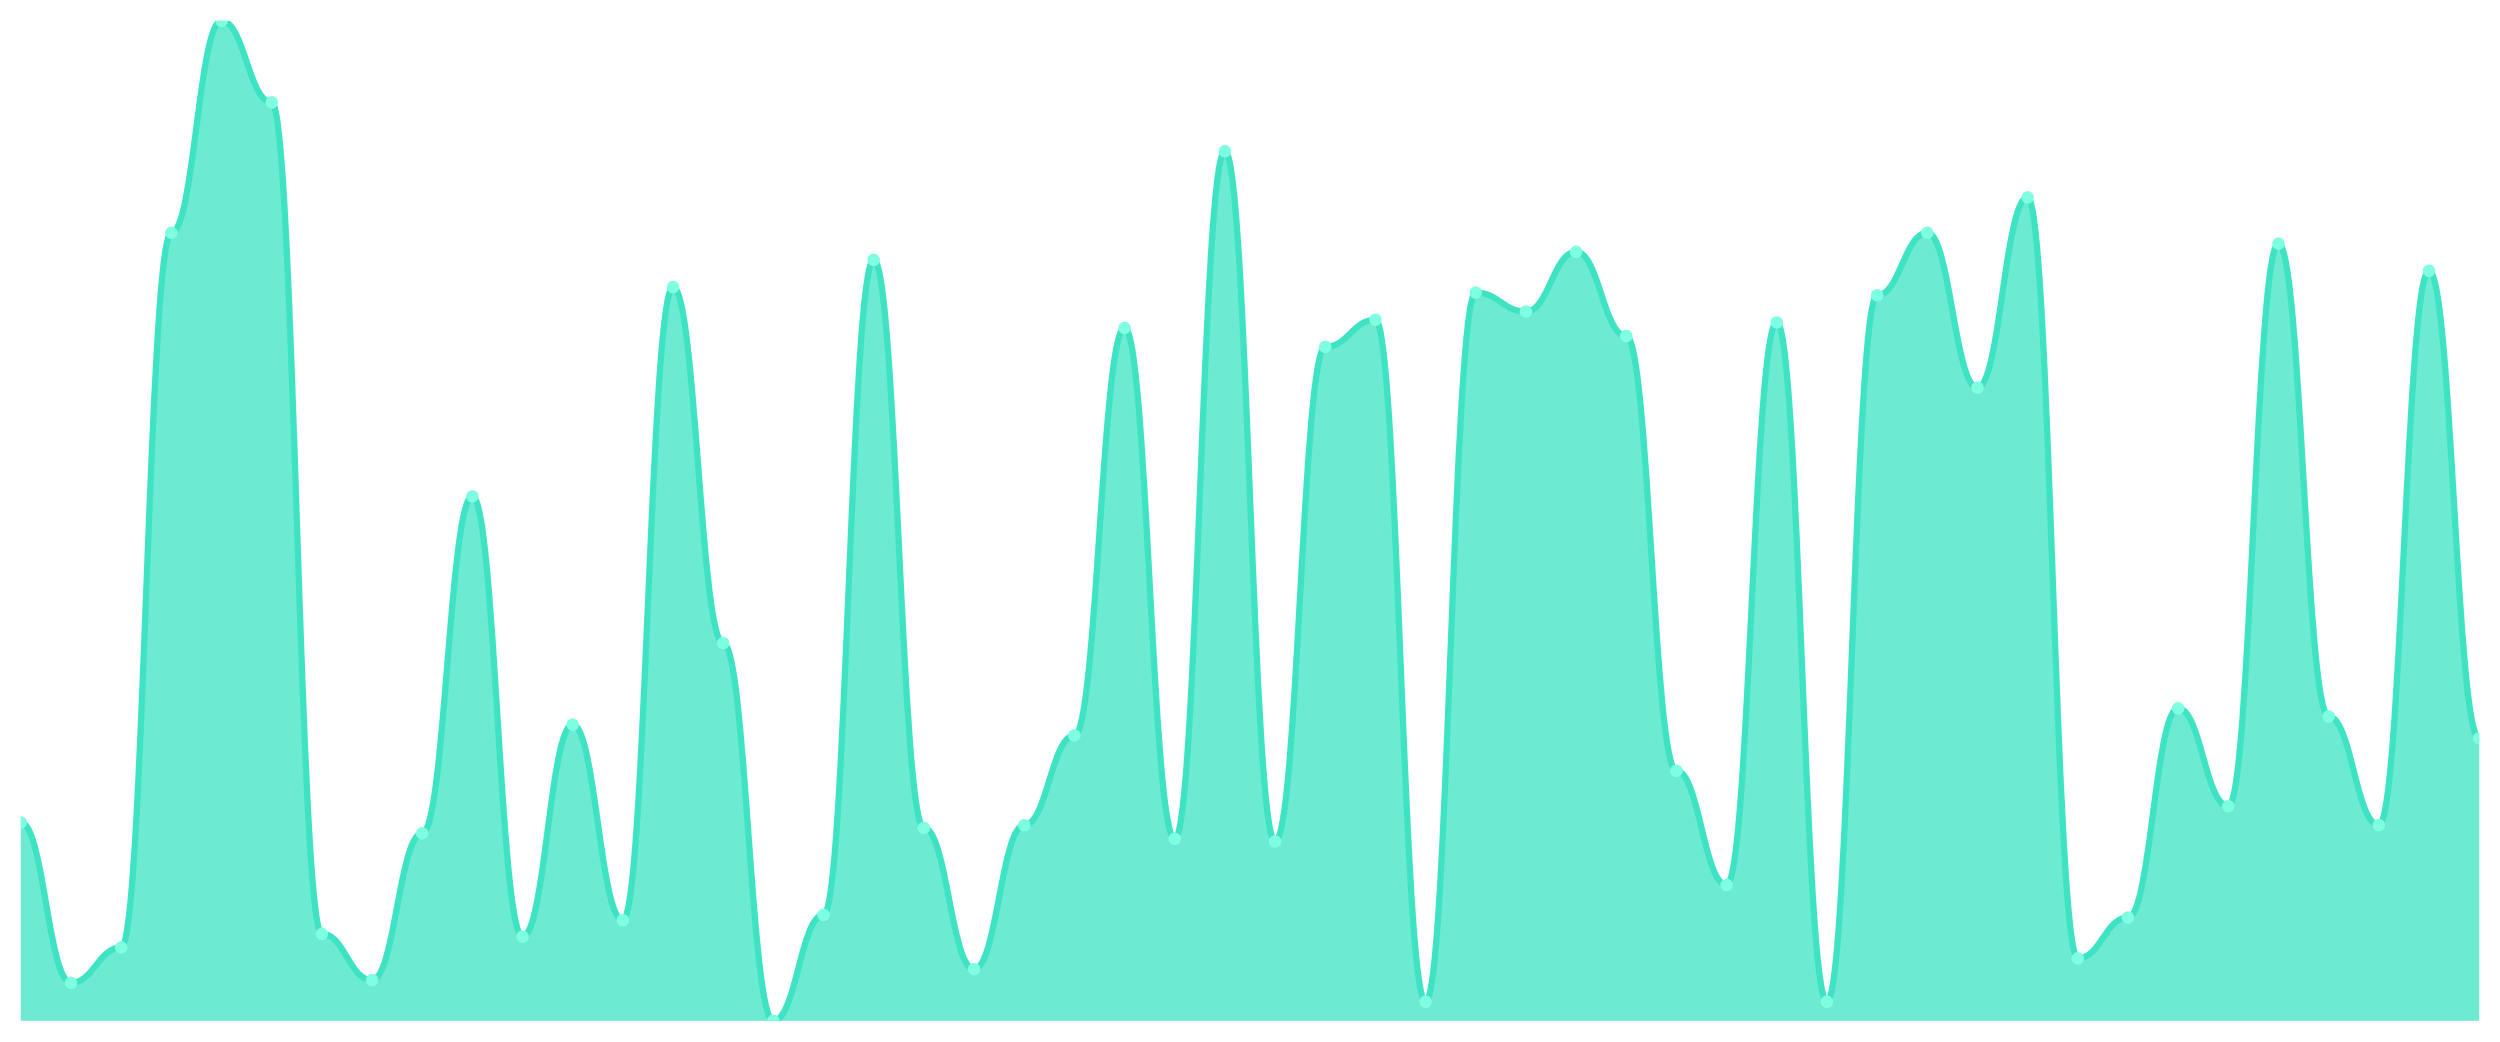
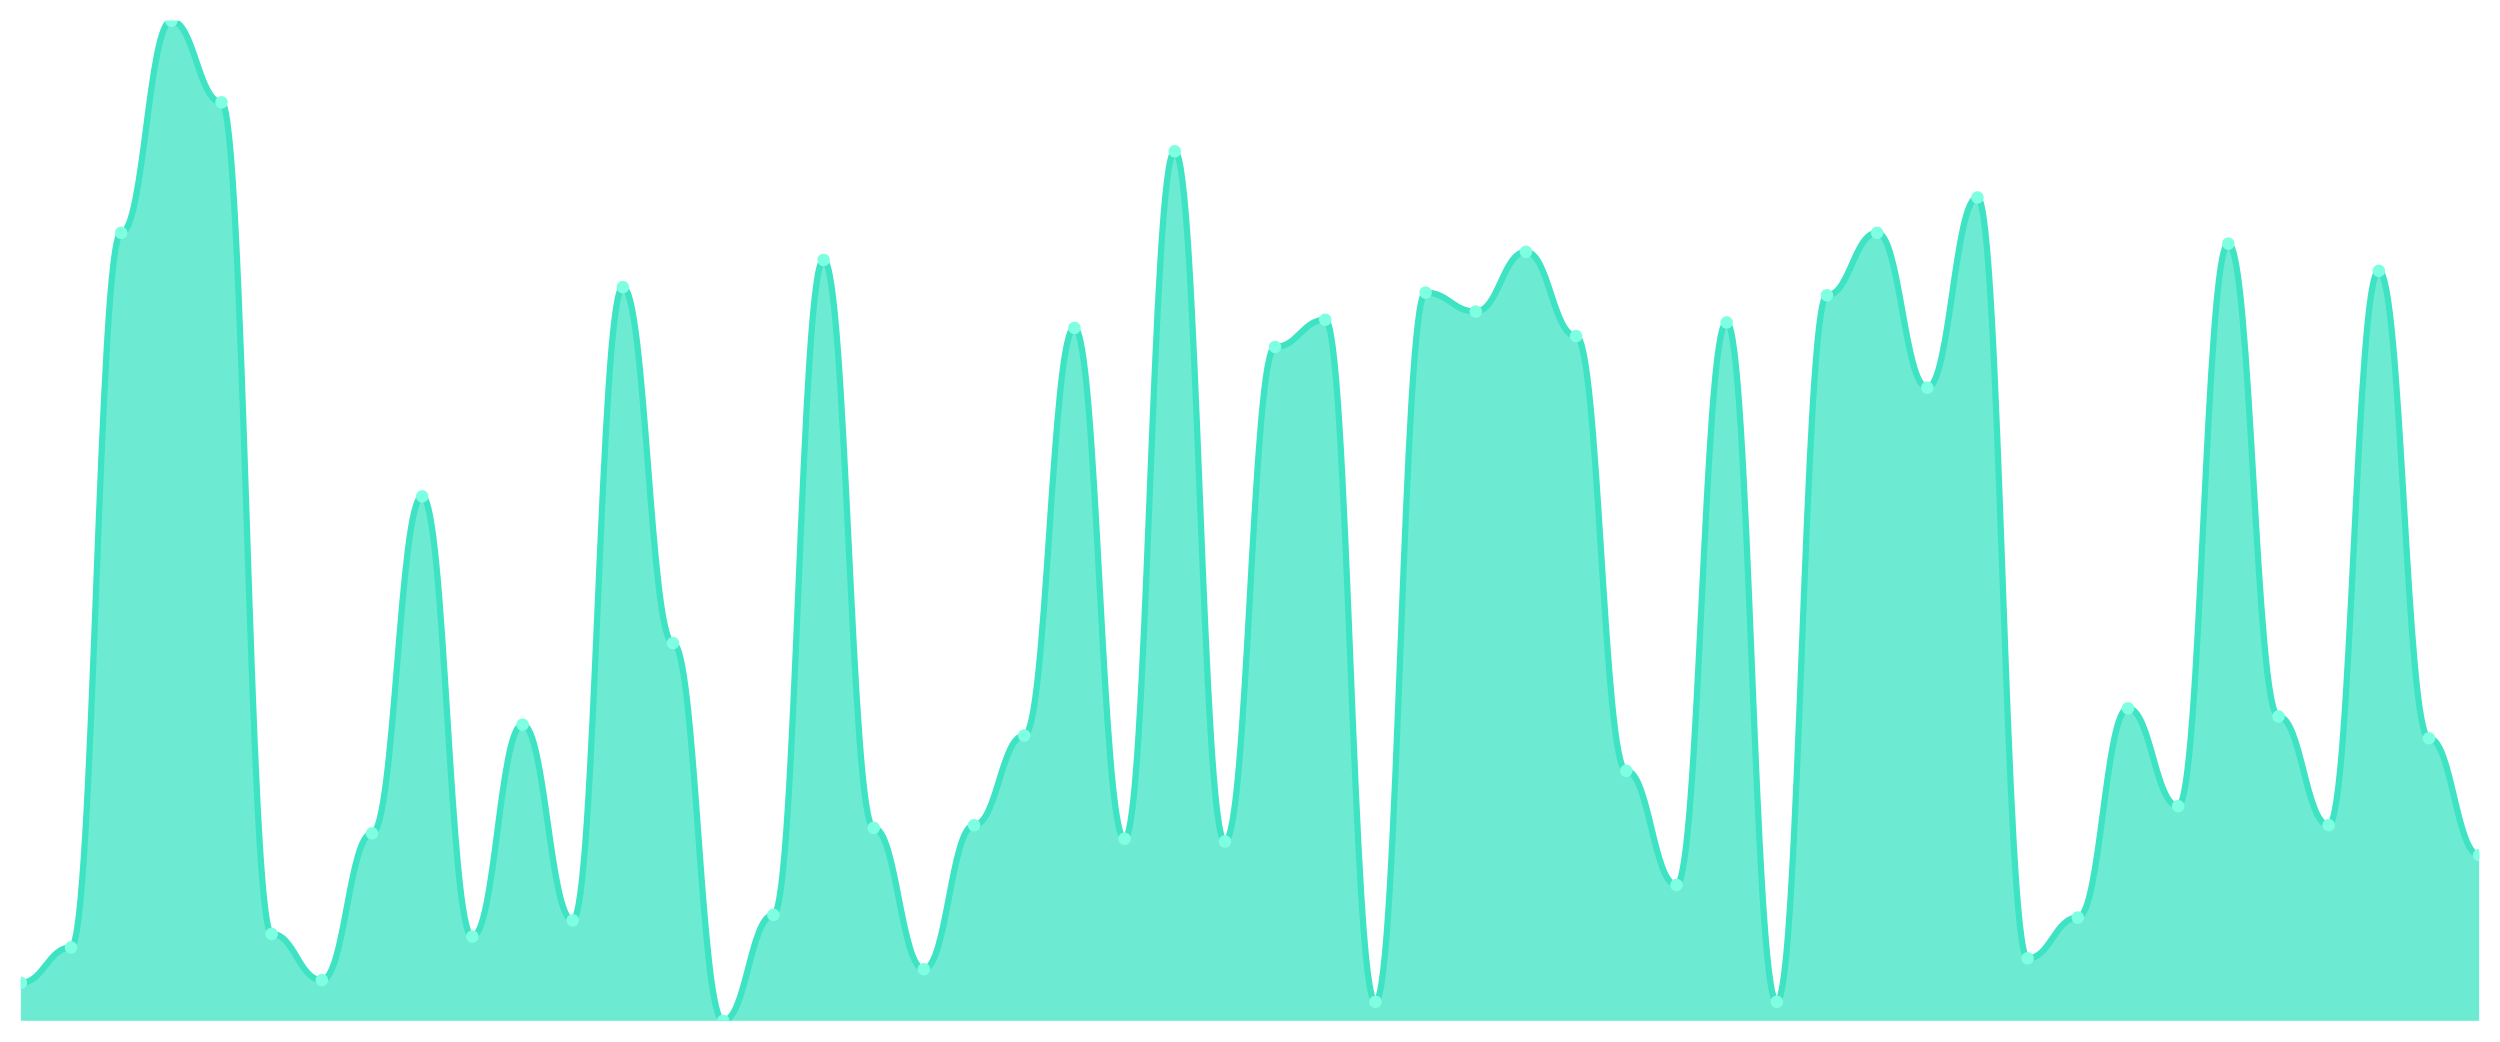
<svg xmlns="http://www.w3.org/2000/svg" viewBox="0 0 1200 500" width="1200" height="500">
  <defs>
    <clipPath id="c">
      <rect x="10" y="10" width="1180" height="480" />
    </clipPath>
  </defs>
  <rect width="1200" height="500" fill="none" />
  <g clip-path="url(#c)">
-     <path d="M 10,490 L 10,394.783 C 20.837,394.783 23.245,471.739 34.082,471.739 C 44.918,471.739 47.327,454.783 58.163,454.783 C 69,454.783 71.408,111.739 82.245,111.739 C 93.082,111.739 95.49,10 106.327,10 C 117.163,10 119.571,49.13 130.408,49.13 C 141.245,49.13 143.653,448.261 154.49,448.261 C 165.327,448.261 167.735,470.435 178.571,470.435 C 189.408,470.435 191.816,400 202.653,400 C 213.49,400 215.898,238.261 226.735,238.261 C 237.571,238.261 239.98,449.565 250.816,449.565 C 261.653,449.565 264.061,347.826 274.898,347.826 C 285.735,347.826 288.143,441.739 298.98,441.739 C 309.816,441.739 312.224,137.826 323.061,137.826 C 333.898,137.826 336.306,308.696 347.143,308.696 C 357.98,308.696 360.388,490 371.224,490 C 382.061,490 384.469,439.13 395.306,439.13 C 406.143,439.13 408.551,124.783 419.388,124.783 C 430.224,124.783 432.633,397.391 443.469,397.391 C 454.306,397.391 456.714,465.217 467.551,465.217 C 478.388,465.217 480.796,396.087 491.633,396.087 C 502.469,396.087 504.878,353.043 515.714,353.043 C 526.551,353.043 528.959,157.391 539.796,157.391 C 550.633,157.391 553.041,402.609 563.878,402.609 C 574.714,402.609 577.122,72.609 587.959,72.609 C 598.796,72.609 601.204,403.913 612.041,403.913 C 622.878,403.913 625.286,166.522 636.122,166.522 C 646.959,166.522 649.367,153.478 660.204,153.478 C 671.041,153.478 673.449,480.87 684.286,480.87 C 695.122,480.87 697.531,140.435 708.367,140.435 C 719.204,140.435 721.612,149.565 732.449,149.565 C 743.286,149.565 745.694,120.87 756.531,120.87 C 767.367,120.87 769.776,161.304 780.612,161.304 C 791.449,161.304 793.857,370 804.694,370 C 815.531,370 817.939,424.783 828.776,424.783 C 839.612,424.783 842.02,154.783 852.857,154.783 C 863.694,154.783 866.102,480.87 876.939,480.87 C 887.776,480.87 890.184,141.739 901.02,141.739 C 911.857,141.739 914.265,111.739 925.102,111.739 C 935.939,111.739 938.347,186.087 949.184,186.087 C 960.02,186.087 962.429,94.783 973.265,94.783 C 984.102,94.783 986.51,460 997.347,460 C 1008.184,460 1010.592,440.435 1021.429,440.435 C 1032.265,440.435 1034.673,340 1045.51,340 C 1056.347,340 1058.755,386.957 1069.592,386.957 C 1080.429,386.957 1082.837,116.957 1093.673,116.957 C 1104.51,116.957 1106.918,343.913 1117.755,343.913 C 1128.592,343.913 1131,396.087 1141.837,396.087 C 1152.673,396.087 1155.082,130 1165.918,130 C 1176.755,130 1179.163,354.348 1190,354.348 L 1190,490 Z" fill="rgba(61,227,195,0.75)" />
-     <path d="M 10,394.783 C 20.837,394.783 23.245,471.739 34.082,471.739 C 44.918,471.739 47.327,454.783 58.163,454.783 C 69,454.783 71.408,111.739 82.245,111.739 C 93.082,111.739 95.49,10 106.327,10 C 117.163,10 119.571,49.13 130.408,49.13 C 141.245,49.13 143.653,448.261 154.49,448.261 C 165.327,448.261 167.735,470.435 178.571,470.435 C 189.408,470.435 191.816,400 202.653,400 C 213.49,400 215.898,238.261 226.735,238.261 C 237.571,238.261 239.98,449.565 250.816,449.565 C 261.653,449.565 264.061,347.826 274.898,347.826 C 285.735,347.826 288.143,441.739 298.98,441.739 C 309.816,441.739 312.224,137.826 323.061,137.826 C 333.898,137.826 336.306,308.696 347.143,308.696 C 357.98,308.696 360.388,490 371.224,490 C 382.061,490 384.469,439.13 395.306,439.13 C 406.143,439.13 408.551,124.783 419.388,124.783 C 430.224,124.783 432.633,397.391 443.469,397.391 C 454.306,397.391 456.714,465.217 467.551,465.217 C 478.388,465.217 480.796,396.087 491.633,396.087 C 502.469,396.087 504.878,353.043 515.714,353.043 C 526.551,353.043 528.959,157.391 539.796,157.391 C 550.633,157.391 553.041,402.609 563.878,402.609 C 574.714,402.609 577.122,72.609 587.959,72.609 C 598.796,72.609 601.204,403.913 612.041,403.913 C 622.878,403.913 625.286,166.522 636.122,166.522 C 646.959,166.522 649.367,153.478 660.204,153.478 C 671.041,153.478 673.449,480.87 684.286,480.87 C 695.122,480.87 697.531,140.435 708.367,140.435 C 719.204,140.435 721.612,149.565 732.449,149.565 C 743.286,149.565 745.694,120.87 756.531,120.87 C 767.367,120.87 769.776,161.304 780.612,161.304 C 791.449,161.304 793.857,370 804.694,370 C 815.531,370 817.939,424.783 828.776,424.783 C 839.612,424.783 842.02,154.783 852.857,154.783 C 863.694,154.783 866.102,480.87 876.939,480.87 C 887.776,480.87 890.184,141.739 901.02,141.739 C 911.857,141.739 914.265,111.739 925.102,111.739 C 935.939,111.739 938.347,186.087 949.184,186.087 C 960.02,186.087 962.429,94.783 973.265,94.783 C 984.102,94.783 986.51,460 997.347,460 C 1008.184,460 1010.592,440.435 1021.429,440.435 C 1032.265,440.435 1034.673,340 1045.51,340 C 1056.347,340 1058.755,386.957 1069.592,386.957 C 1080.429,386.957 1082.837,116.957 1093.673,116.957 C 1104.51,116.957 1106.918,343.913 1117.755,343.913 C 1128.592,343.913 1131,396.087 1141.837,396.087 C 1152.673,396.087 1155.082,130 1165.918,130 C 1176.755,130 1179.163,354.348 1190,354.348" fill="none" stroke="#3de3c3" stroke-width="3" stroke-linecap="round" stroke-linejoin="round" />
-     <circle cx="10" cy="394.783" r="3" fill="#7fffe1" />
-     <circle cx="34.082" cy="471.739" r="3" fill="#7fffe1" />
-     <circle cx="58.163" cy="454.783" r="3" fill="#7fffe1" />
-     <circle cx="82.245" cy="111.739" r="3" fill="#7fffe1" />
-     <circle cx="106.327" cy="10" r="3" fill="#7fffe1" />
-     <circle cx="130.408" cy="49.13" r="3" fill="#7fffe1" />
-     <circle cx="154.49" cy="448.261" r="3" fill="#7fffe1" />
-     <circle cx="178.571" cy="470.435" r="3" fill="#7fffe1" />
-     <circle cx="202.653" cy="400" r="3" fill="#7fffe1" />
-     <circle cx="226.735" cy="238.261" r="3" fill="#7fffe1" />
-     <circle cx="250.816" cy="449.565" r="3" fill="#7fffe1" />
-     <circle cx="274.898" cy="347.826" r="3" fill="#7fffe1" />
-     <circle cx="298.98" cy="441.739" r="3" fill="#7fffe1" />
-     <circle cx="323.061" cy="137.826" r="3" fill="#7fffe1" />
-     <circle cx="347.143" cy="308.696" r="3" fill="#7fffe1" />
-     <circle cx="371.224" cy="490" r="3" fill="#7fffe1" />
-     <circle cx="395.306" cy="439.13" r="3" fill="#7fffe1" />
-     <circle cx="419.388" cy="124.783" r="3" fill="#7fffe1" />
-     <circle cx="443.469" cy="397.391" r="3" fill="#7fffe1" />
-     <circle cx="467.551" cy="465.217" r="3" fill="#7fffe1" />
-     <circle cx="491.633" cy="396.087" r="3" fill="#7fffe1" />
-     <circle cx="515.714" cy="353.043" r="3" fill="#7fffe1" />
-     <circle cx="539.796" cy="157.391" r="3" fill="#7fffe1" />
-     <circle cx="563.878" cy="402.609" r="3" fill="#7fffe1" />
-     <circle cx="587.959" cy="72.609" r="3" fill="#7fffe1" />
-     <circle cx="612.041" cy="403.913" r="3" fill="#7fffe1" />
-     <circle cx="636.122" cy="166.522" r="3" fill="#7fffe1" />
-     <circle cx="660.204" cy="153.478" r="3" fill="#7fffe1" />
-     <circle cx="684.286" cy="480.87" r="3" fill="#7fffe1" />
-     <circle cx="708.367" cy="140.435" r="3" fill="#7fffe1" />
-     <circle cx="732.449" cy="149.565" r="3" fill="#7fffe1" />
-     <circle cx="756.531" cy="120.87" r="3" fill="#7fffe1" />
-     <circle cx="780.612" cy="161.304" r="3" fill="#7fffe1" />
-     <circle cx="804.694" cy="370" r="3" fill="#7fffe1" />
-     <circle cx="828.776" cy="424.783" r="3" fill="#7fffe1" />
-     <circle cx="852.857" cy="154.783" r="3" fill="#7fffe1" />
-     <circle cx="876.939" cy="480.87" r="3" fill="#7fffe1" />
-     <circle cx="901.02" cy="141.739" r="3" fill="#7fffe1" />
-     <circle cx="925.102" cy="111.739" r="3" fill="#7fffe1" />
-     <circle cx="949.184" cy="186.087" r="3" fill="#7fffe1" />
-     <circle cx="973.265" cy="94.783" r="3" fill="#7fffe1" />
-     <circle cx="997.347" cy="460" r="3" fill="#7fffe1" />
-     <circle cx="1021.429" cy="440.435" r="3" fill="#7fffe1" />
-     <circle cx="1045.51" cy="340" r="3" fill="#7fffe1" />
-     <circle cx="1069.592" cy="386.957" r="3" fill="#7fffe1" />
-     <circle cx="1093.673" cy="116.957" r="3" fill="#7fffe1" />
-     <circle cx="1117.755" cy="343.913" r="3" fill="#7fffe1" />
-     <circle cx="1141.837" cy="396.087" r="3" fill="#7fffe1" />
-     <circle cx="1165.918" cy="130" r="3" fill="#7fffe1" />
-     <circle cx="1190" cy="354.348" r="3" fill="#7fffe1" />
+     <path d="M 10,490 L 10,471.739 C 20.837,471.739 23.245,454.783 34.082,454.783 C 44.918,454.783 47.327,111.739 58.163,111.739 C 69,111.739 71.408,10 82.245,10 C 93.082,10 95.49,49.13 106.327,49.13 C 117.163,49.13 119.571,448.261 130.408,448.261 C 141.245,448.261 143.653,470.435 154.49,470.435 C 165.327,470.435 167.735,400 178.571,400 C 189.408,400 191.816,238.261 202.653,238.261 C 213.49,238.261 215.898,449.565 226.735,449.565 C 237.571,449.565 239.98,347.826 250.816,347.826 C 261.653,347.826 264.061,441.739 274.898,441.739 C 285.735,441.739 288.143,137.826 298.98,137.826 C 309.816,137.826 312.224,308.696 323.061,308.696 C 333.898,308.696 336.306,490 347.143,490 C 357.98,490 360.388,439.13 371.224,439.13 C 382.061,439.13 384.469,124.783 395.306,124.783 C 406.143,124.783 408.551,397.391 419.388,397.391 C 430.224,397.391 432.633,465.217 443.469,465.217 C 454.306,465.217 456.714,396.087 467.551,396.087 C 478.388,396.087 480.796,353.043 491.633,353.043 C 502.469,353.043 504.878,157.391 515.714,157.391 C 526.551,157.391 528.959,402.609 539.796,402.609 C 550.633,402.609 553.041,72.609 563.878,72.609 C 574.714,72.609 577.122,403.913 587.959,403.913 C 598.796,403.913 601.204,166.522 612.041,166.522 C 622.878,166.522 625.286,153.478 636.122,153.478 C 646.959,153.478 649.367,480.87 660.204,480.87 C 671.041,480.87 673.449,140.435 684.286,140.435 C 695.122,140.435 697.531,149.565 708.367,149.565 C 719.204,149.565 721.612,120.87 732.449,120.87 C 743.286,120.87 745.694,161.304 756.531,161.304 C 767.367,161.304 769.776,370 780.612,370 C 791.449,370 793.857,424.783 804.694,424.783 C 815.531,424.783 817.939,154.783 828.776,154.783 C 839.612,154.783 842.02,480.87 852.857,480.87 C 863.694,480.87 866.102,141.739 876.939,141.739 C 887.776,141.739 890.184,111.739 901.02,111.739 C 911.857,111.739 914.265,186.087 925.102,186.087 C 935.939,186.087 938.347,94.783 949.184,94.783 C 960.02,94.783 962.429,460 973.265,460 C 984.102,460 986.51,440.435 997.347,440.435 C 1008.184,440.435 1010.592,340 1021.429,340 C 1032.265,340 1034.673,386.957 1045.51,386.957 C 1056.347,386.957 1058.755,116.957 1069.592,116.957 C 1080.429,116.957 1082.837,343.913 1093.673,343.913 C 1104.51,343.913 1106.918,396.087 1117.755,396.087 C 1128.592,396.087 1131,130 1141.837,130 C 1152.673,130 1155.082,354.348 1165.918,354.348 C 1176.755,354.348 1179.163,410.435 1190,410.435 L 1190,490 Z" fill="rgba(61,227,195,0.75)" />
+     <path d="M 10,471.739 C 20.837,471.739 23.245,454.783 34.082,454.783 C 44.918,454.783 47.327,111.739 58.163,111.739 C 69,111.739 71.408,10 82.245,10 C 93.082,10 95.49,49.13 106.327,49.13 C 117.163,49.13 119.571,448.261 130.408,448.261 C 141.245,448.261 143.653,470.435 154.49,470.435 C 165.327,470.435 167.735,400 178.571,400 C 189.408,400 191.816,238.261 202.653,238.261 C 213.49,238.261 215.898,449.565 226.735,449.565 C 237.571,449.565 239.98,347.826 250.816,347.826 C 261.653,347.826 264.061,441.739 274.898,441.739 C 285.735,441.739 288.143,137.826 298.98,137.826 C 309.816,137.826 312.224,308.696 323.061,308.696 C 333.898,308.696 336.306,490 347.143,490 C 357.98,490 360.388,439.13 371.224,439.13 C 382.061,439.13 384.469,124.783 395.306,124.783 C 406.143,124.783 408.551,397.391 419.388,397.391 C 430.224,397.391 432.633,465.217 443.469,465.217 C 454.306,465.217 456.714,396.087 467.551,396.087 C 478.388,396.087 480.796,353.043 491.633,353.043 C 502.469,353.043 504.878,157.391 515.714,157.391 C 526.551,157.391 528.959,402.609 539.796,402.609 C 550.633,402.609 553.041,72.609 563.878,72.609 C 574.714,72.609 577.122,403.913 587.959,403.913 C 598.796,403.913 601.204,166.522 612.041,166.522 C 622.878,166.522 625.286,153.478 636.122,153.478 C 646.959,153.478 649.367,480.87 660.204,480.87 C 671.041,480.87 673.449,140.435 684.286,140.435 C 695.122,140.435 697.531,149.565 708.367,149.565 C 719.204,149.565 721.612,120.87 732.449,120.87 C 743.286,120.87 745.694,161.304 756.531,161.304 C 767.367,161.304 769.776,370 780.612,370 C 791.449,370 793.857,424.783 804.694,424.783 C 815.531,424.783 817.939,154.783 828.776,154.783 C 839.612,154.783 842.02,480.87 852.857,480.87 C 863.694,480.87 866.102,141.739 876.939,141.739 C 887.776,141.739 890.184,111.739 901.02,111.739 C 911.857,111.739 914.265,186.087 925.102,186.087 C 935.939,186.087 938.347,94.783 949.184,94.783 C 960.02,94.783 962.429,460 973.265,460 C 984.102,460 986.51,440.435 997.347,440.435 C 1008.184,440.435 1010.592,340 1021.429,340 C 1032.265,340 1034.673,386.957 1045.51,386.957 C 1056.347,386.957 1058.755,116.957 1069.592,116.957 C 1080.429,116.957 1082.837,343.913 1093.673,343.913 C 1104.51,343.913 1106.918,396.087 1117.755,396.087 C 1128.592,396.087 1131,130 1141.837,130 C 1152.673,130 1155.082,354.348 1165.918,354.348 C 1176.755,354.348 1179.163,410.435 1190,410.435" fill="none" stroke="#3de3c3" stroke-width="3" stroke-linecap="round" stroke-linejoin="round" />
+     <circle cx="10" cy="471.739" r="3" fill="#7fffe1" />
+     <circle cx="34.082" cy="454.783" r="3" fill="#7fffe1" />
+     <circle cx="58.163" cy="111.739" r="3" fill="#7fffe1" />
+     <circle cx="82.245" cy="10" r="3" fill="#7fffe1" />
+     <circle cx="106.327" cy="49.13" r="3" fill="#7fffe1" />
+     <circle cx="130.408" cy="448.261" r="3" fill="#7fffe1" />
+     <circle cx="154.49" cy="470.435" r="3" fill="#7fffe1" />
+     <circle cx="178.571" cy="400" r="3" fill="#7fffe1" />
+     <circle cx="202.653" cy="238.261" r="3" fill="#7fffe1" />
+     <circle cx="226.735" cy="449.565" r="3" fill="#7fffe1" />
+     <circle cx="250.816" cy="347.826" r="3" fill="#7fffe1" />
+     <circle cx="274.898" cy="441.739" r="3" fill="#7fffe1" />
+     <circle cx="298.98" cy="137.826" r="3" fill="#7fffe1" />
+     <circle cx="323.061" cy="308.696" r="3" fill="#7fffe1" />
+     <circle cx="347.143" cy="490" r="3" fill="#7fffe1" />
+     <circle cx="371.224" cy="439.13" r="3" fill="#7fffe1" />
+     <circle cx="395.306" cy="124.783" r="3" fill="#7fffe1" />
+     <circle cx="419.388" cy="397.391" r="3" fill="#7fffe1" />
+     <circle cx="443.469" cy="465.217" r="3" fill="#7fffe1" />
+     <circle cx="467.551" cy="396.087" r="3" fill="#7fffe1" />
+     <circle cx="491.633" cy="353.043" r="3" fill="#7fffe1" />
+     <circle cx="515.714" cy="157.391" r="3" fill="#7fffe1" />
+     <circle cx="539.796" cy="402.609" r="3" fill="#7fffe1" />
+     <circle cx="563.878" cy="72.609" r="3" fill="#7fffe1" />
+     <circle cx="587.959" cy="403.913" r="3" fill="#7fffe1" />
+     <circle cx="612.041" cy="166.522" r="3" fill="#7fffe1" />
+     <circle cx="636.122" cy="153.478" r="3" fill="#7fffe1" />
+     <circle cx="660.204" cy="480.87" r="3" fill="#7fffe1" />
+     <circle cx="684.286" cy="140.435" r="3" fill="#7fffe1" />
+     <circle cx="708.367" cy="149.565" r="3" fill="#7fffe1" />
+     <circle cx="732.449" cy="120.87" r="3" fill="#7fffe1" />
+     <circle cx="756.531" cy="161.304" r="3" fill="#7fffe1" />
+     <circle cx="780.612" cy="370" r="3" fill="#7fffe1" />
+     <circle cx="804.694" cy="424.783" r="3" fill="#7fffe1" />
+     <circle cx="828.776" cy="154.783" r="3" fill="#7fffe1" />
+     <circle cx="852.857" cy="480.87" r="3" fill="#7fffe1" />
+     <circle cx="876.939" cy="141.739" r="3" fill="#7fffe1" />
+     <circle cx="901.02" cy="111.739" r="3" fill="#7fffe1" />
+     <circle cx="925.102" cy="186.087" r="3" fill="#7fffe1" />
+     <circle cx="949.184" cy="94.783" r="3" fill="#7fffe1" />
+     <circle cx="973.265" cy="460" r="3" fill="#7fffe1" />
+     <circle cx="997.347" cy="440.435" r="3" fill="#7fffe1" />
+     <circle cx="1021.429" cy="340" r="3" fill="#7fffe1" />
+     <circle cx="1045.51" cy="386.957" r="3" fill="#7fffe1" />
+     <circle cx="1069.592" cy="116.957" r="3" fill="#7fffe1" />
+     <circle cx="1093.673" cy="343.913" r="3" fill="#7fffe1" />
+     <circle cx="1117.755" cy="396.087" r="3" fill="#7fffe1" />
+     <circle cx="1141.837" cy="130" r="3" fill="#7fffe1" />
+     <circle cx="1165.918" cy="354.348" r="3" fill="#7fffe1" />
+     <circle cx="1190" cy="410.435" r="3" fill="#7fffe1" />
  </g>
</svg>
